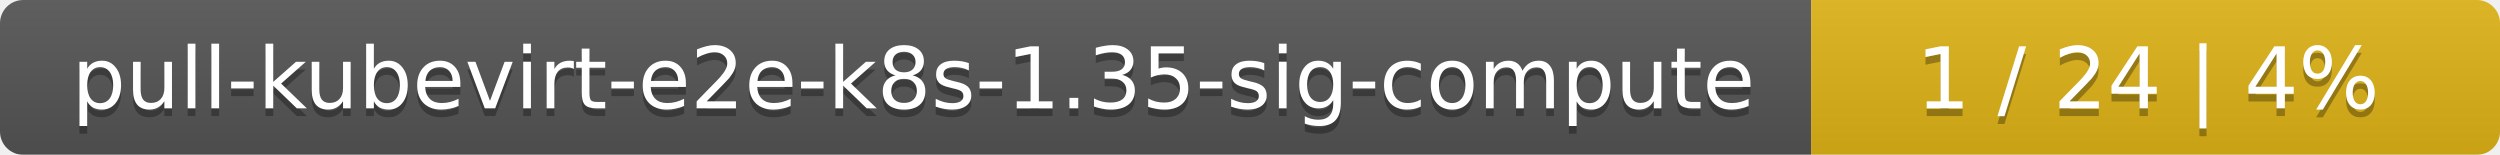
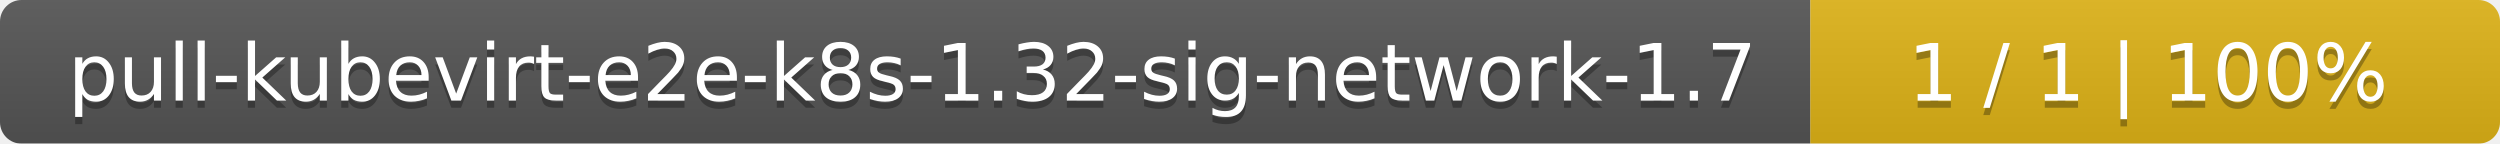
- <svg xmlns="http://www.w3.org/2000/svg" width="323" height="20">
+ <svg xmlns="http://www.w3.org/2000/svg" width="348" height="20">
  <linearGradient id="smooth" x2="0" y2="100%">
    <stop offset="0" stop-color="#bbb" stop-opacity=".1" />
    <stop offset="1" stop-opacity=".1" />
  </linearGradient>
  <mask id="round">
-     <rect width="323" height="20" rx="3" fill="#fff" />
+     <rect width="348" height="20" rx="3" fill="#fff" />
  </mask>
  <g mask="url(#round)">
-     <rect width="234" height="20" fill="#555" />
-     <rect x="234" width="89" height="20" fill="#dfb317" />
-     <rect width="323" height="20" fill="url(#smooth)" />
+     <rect width="252" height="20" fill="#555" />
+     <rect x="252" width="96" height="20" fill="#dfb317" />
+     <rect width="348" height="20" fill="url(#smooth)" />
  </g>
  <g fill="#fff" text-anchor="middle" font-family="DejaVu Sans,Verdana,Geneva,sans-serif" font-size="11">
-     <text x="118" y="15" fill="#010101" fill-opacity=".3">pull-kubevirt-e2e-k8s-1.35-sig-compute</text>
-     <text x="118" y="14">pull-kubevirt-e2e-k8s-1.35-sig-compute</text>
-     <text x="277.5" y="15" fill="#010101" fill-opacity=".3">1 / 24    |    4%</text>
-     <text x="277.5" y="14">1 / 24    |    4%</text>
+     <text x="127" y="15" fill="#010101" fill-opacity=".3">pull-kubevirt-e2e-k8s-1.32-sig-network-1.7</text>
+     <text x="127" y="14">pull-kubevirt-e2e-k8s-1.32-sig-network-1.7</text>
+     <text x="299" y="15" fill="#010101" fill-opacity=".3">1 / 1    |    100%</text>
+     <text x="299" y="14">1 / 1    |    100%</text>
  </g>
</svg>
